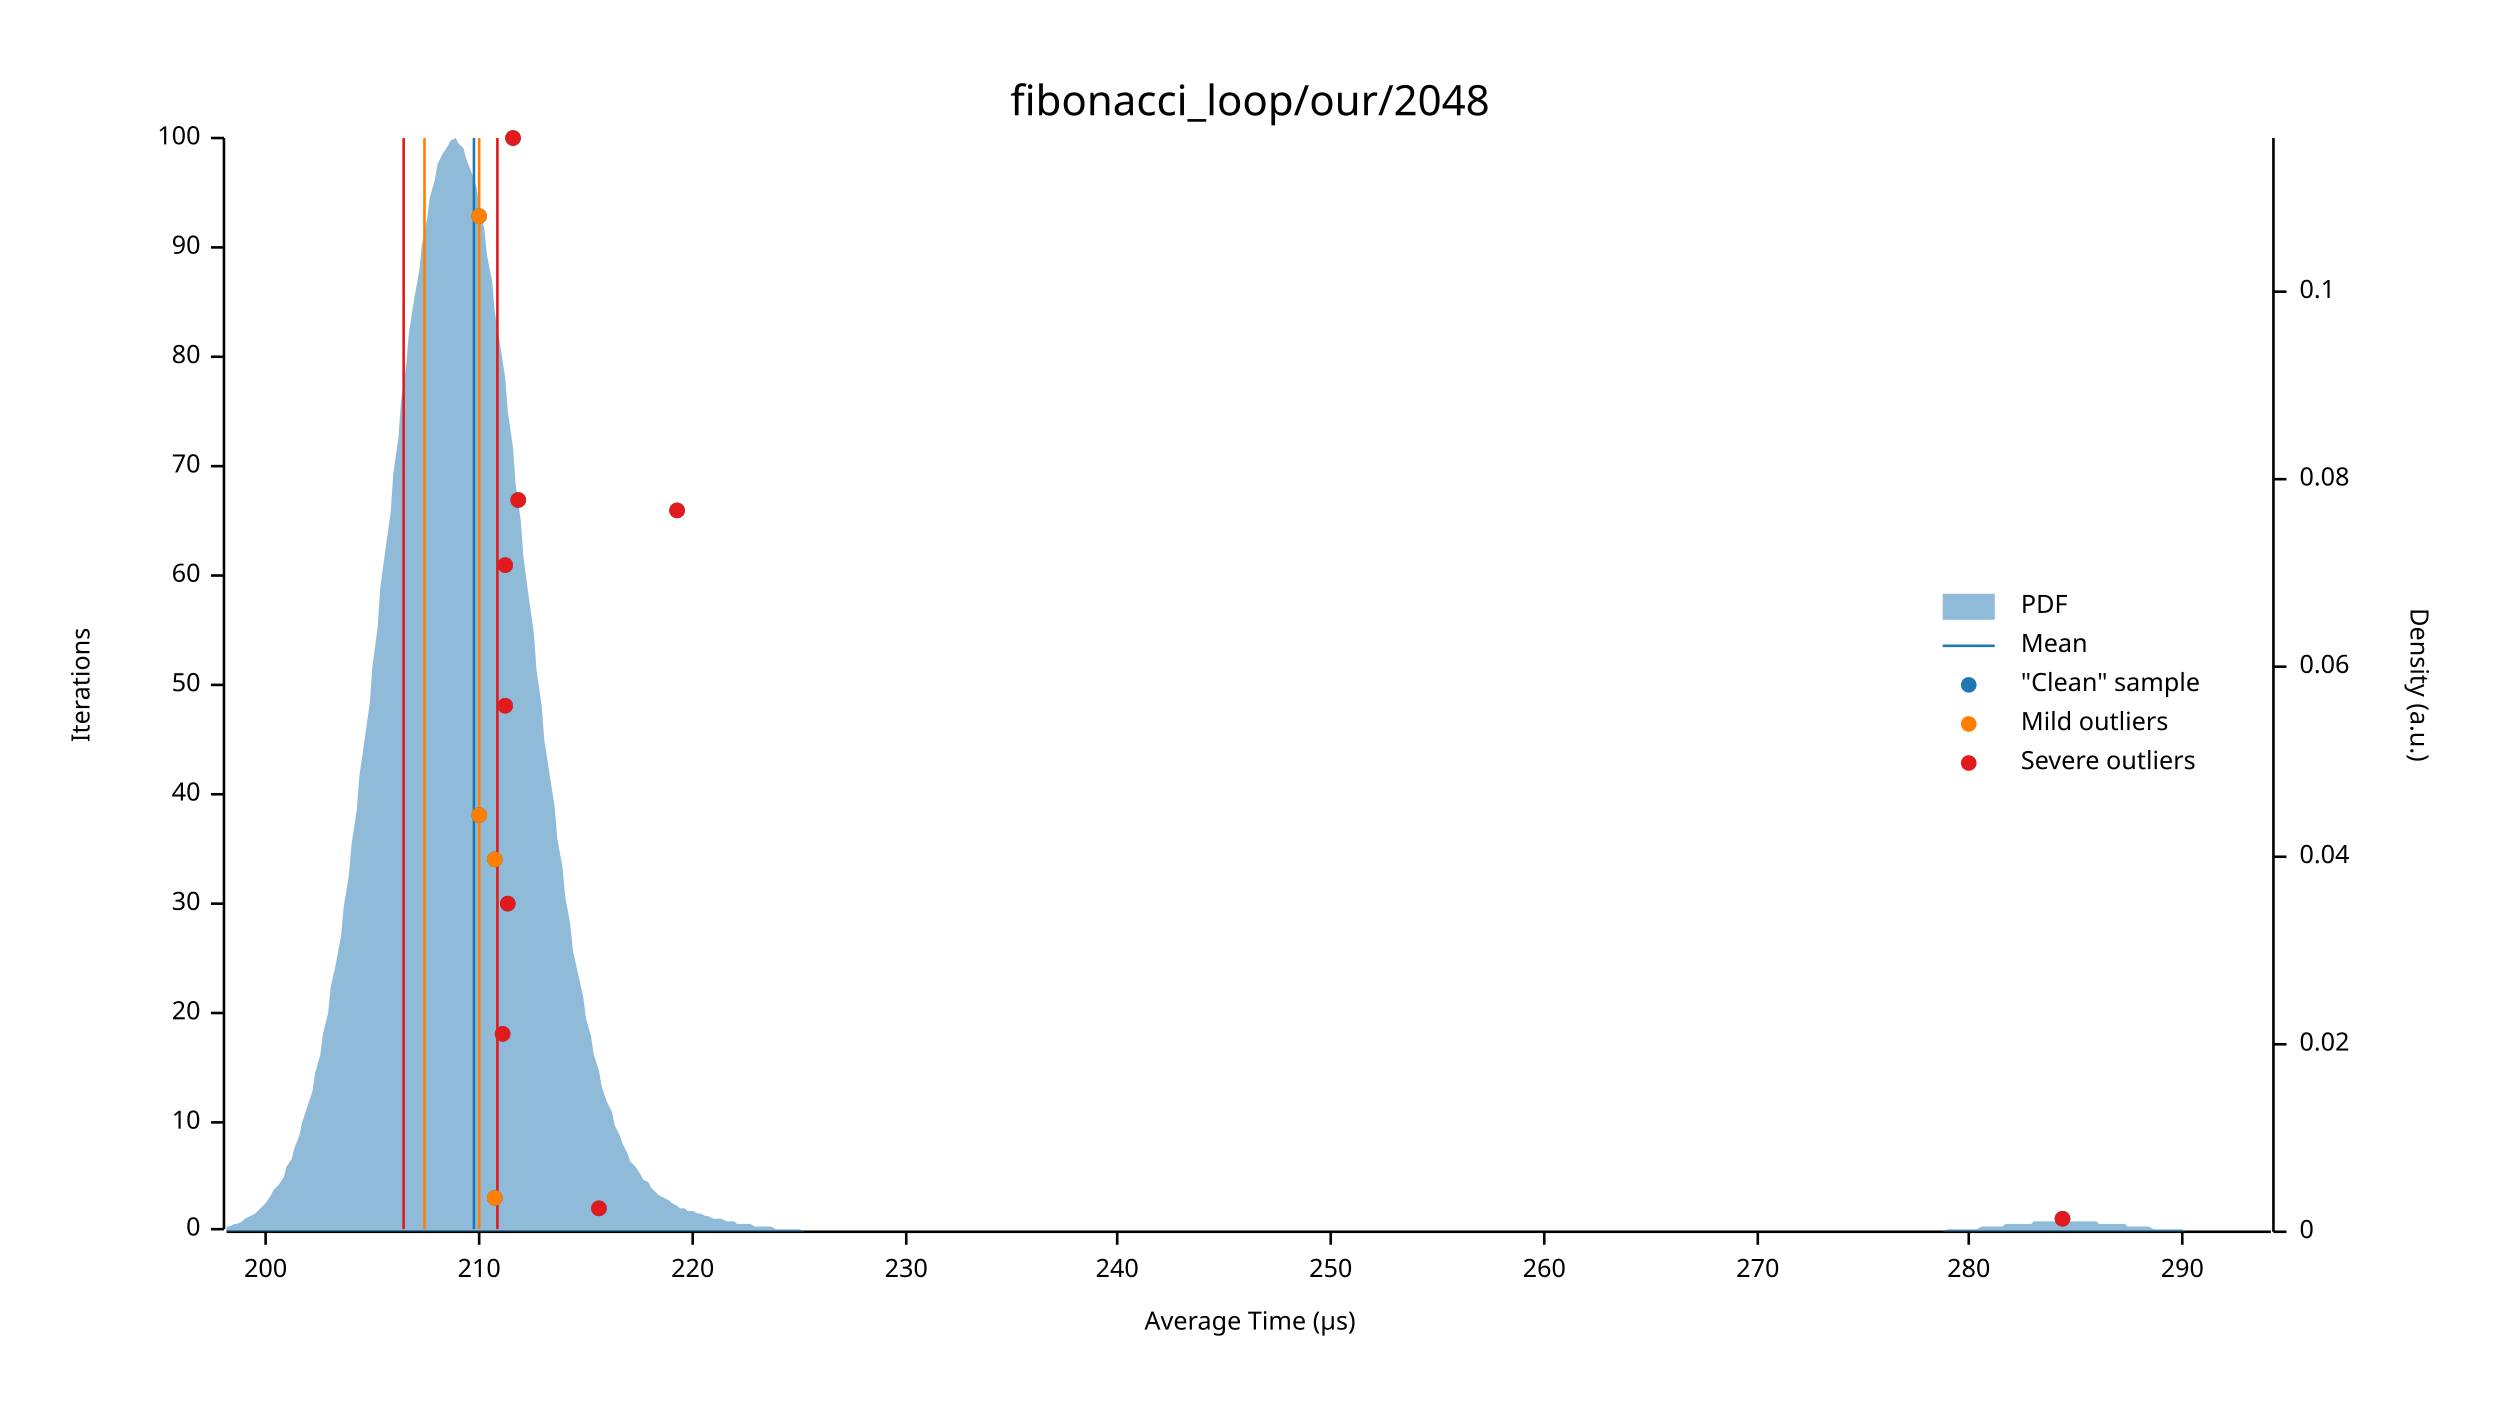
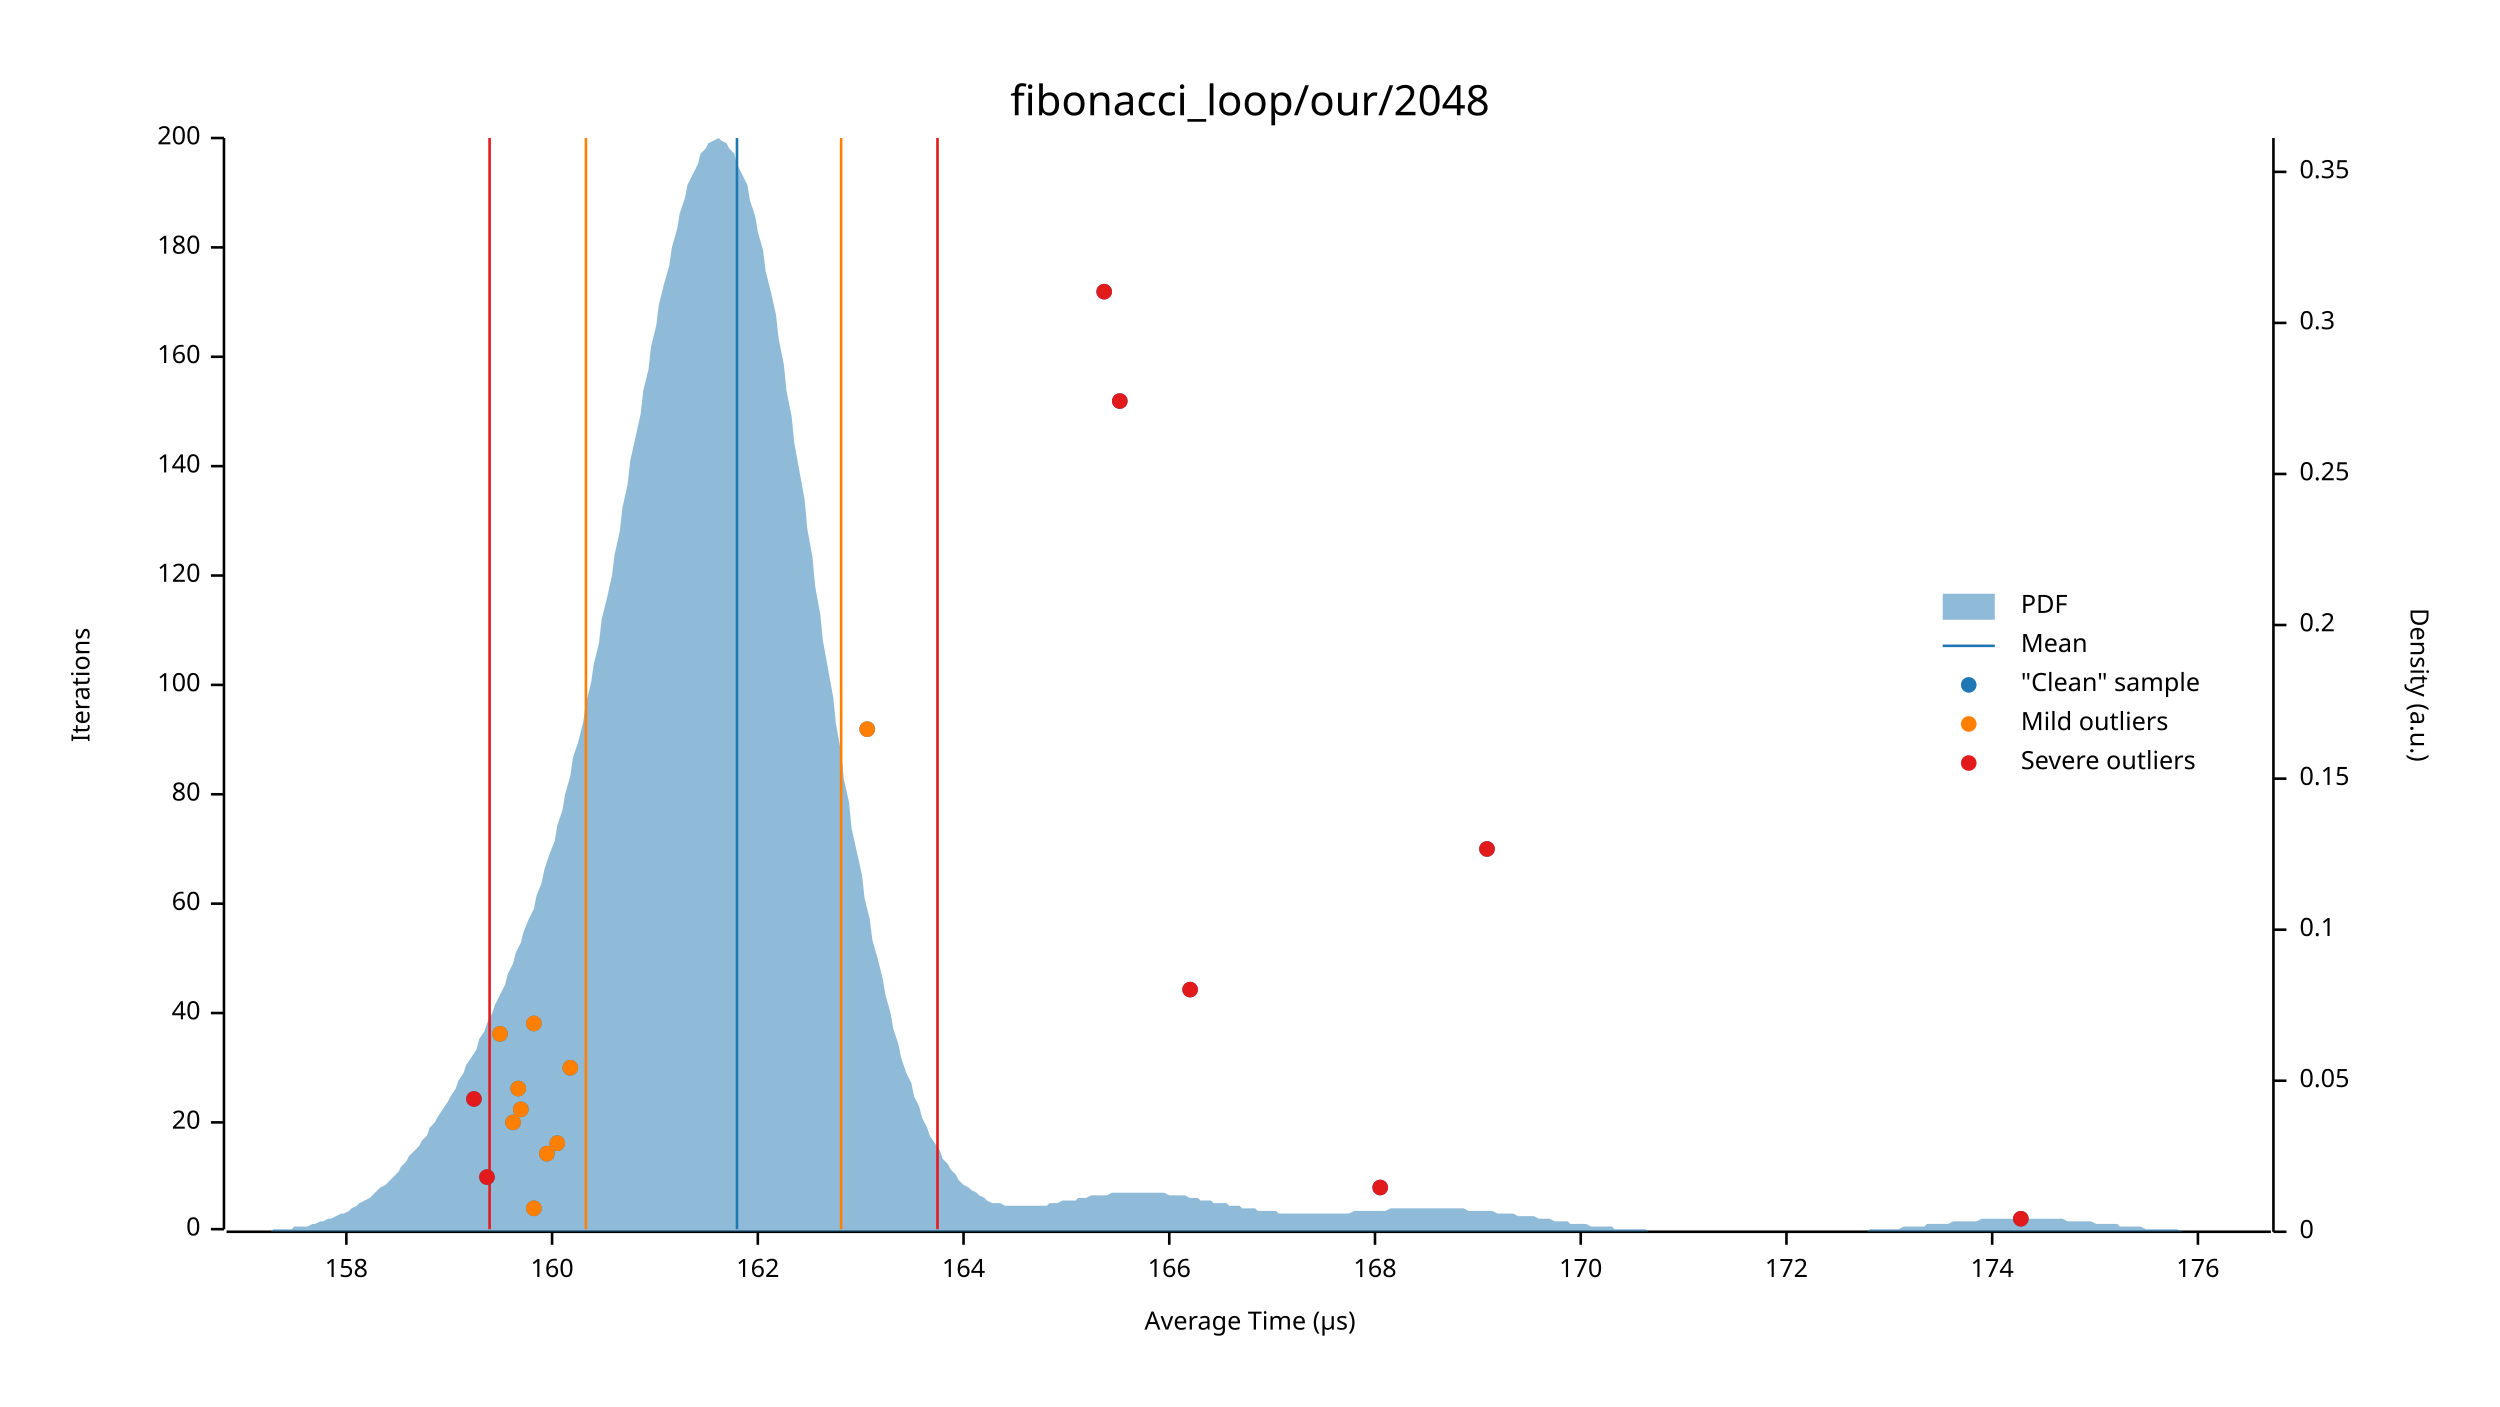
<svg xmlns="http://www.w3.org/2000/svg" width="960" height="540" viewBox="0 0 960 540">
  <text x="480" y="32" dy="0.76em" text-anchor="middle" font-family="sans-serif" font-size="16.129" opacity="1" fill="#000000">
fibonacci_loop/our/2048
</text>
  <text x="27" y="263" dy="0.76em" text-anchor="middle" font-family="sans-serif" font-size="9.677" opacity="1" fill="#000000" transform="rotate(270, 27, 263)">
Iterations
</text>
  <text x="480" y="513" dy="-0.5ex" text-anchor="middle" font-family="sans-serif" font-size="9.677" opacity="1" fill="#000000">
Average Time (µs)
</text>
  <polyline fill="none" opacity="1" stroke="#000000" stroke-width="1" points="86,53 86,472 " />
  <text x="77" y="472" dy="0.5ex" text-anchor="end" font-family="sans-serif" font-size="9.677" opacity="1" fill="#000000">
0
</text>
  <polyline fill="none" opacity="1" stroke="#000000" stroke-width="1" points="81,472 86,472 " />
  <text x="77" y="431" dy="0.5ex" text-anchor="end" font-family="sans-serif" font-size="9.677" opacity="1" fill="#000000">
- 10
+ 20
</text>
  <polyline fill="none" opacity="1" stroke="#000000" stroke-width="1" points="81,431 86,431 " />
  <text x="77" y="389" dy="0.5ex" text-anchor="end" font-family="sans-serif" font-size="9.677" opacity="1" fill="#000000">
- 20
+ 40
</text>
  <polyline fill="none" opacity="1" stroke="#000000" stroke-width="1" points="81,389 86,389 " />
  <text x="77" y="347" dy="0.5ex" text-anchor="end" font-family="sans-serif" font-size="9.677" opacity="1" fill="#000000">
- 30
+ 60
</text>
  <polyline fill="none" opacity="1" stroke="#000000" stroke-width="1" points="81,347 86,347 " />
  <text x="77" y="305" dy="0.5ex" text-anchor="end" font-family="sans-serif" font-size="9.677" opacity="1" fill="#000000">
- 40
+ 80
</text>
  <polyline fill="none" opacity="1" stroke="#000000" stroke-width="1" points="81,305 86,305 " />
  <text x="77" y="263" dy="0.5ex" text-anchor="end" font-family="sans-serif" font-size="9.677" opacity="1" fill="#000000">
- 50
+ 100
</text>
  <polyline fill="none" opacity="1" stroke="#000000" stroke-width="1" points="81,263 86,263 " />
  <text x="77" y="221" dy="0.5ex" text-anchor="end" font-family="sans-serif" font-size="9.677" opacity="1" fill="#000000">
- 60
+ 120
</text>
  <polyline fill="none" opacity="1" stroke="#000000" stroke-width="1" points="81,221 86,221 " />
  <text x="77" y="179" dy="0.5ex" text-anchor="end" font-family="sans-serif" font-size="9.677" opacity="1" fill="#000000">
- 70
+ 140
</text>
  <polyline fill="none" opacity="1" stroke="#000000" stroke-width="1" points="81,179 86,179 " />
  <text x="77" y="137" dy="0.5ex" text-anchor="end" font-family="sans-serif" font-size="9.677" opacity="1" fill="#000000">
- 80
+ 160
</text>
  <polyline fill="none" opacity="1" stroke="#000000" stroke-width="1" points="81,137 86,137 " />
  <text x="77" y="95" dy="0.5ex" text-anchor="end" font-family="sans-serif" font-size="9.677" opacity="1" fill="#000000">
- 90
+ 180
</text>
  <polyline fill="none" opacity="1" stroke="#000000" stroke-width="1" points="81,95 86,95 " />
  <text x="77" y="53" dy="0.5ex" text-anchor="end" font-family="sans-serif" font-size="9.677" opacity="1" fill="#000000">
- 100
+ 200
</text>
  <polyline fill="none" opacity="1" stroke="#000000" stroke-width="1" points="81,53 86,53 " />
  <polyline fill="none" opacity="1" stroke="#000000" stroke-width="1" points="87,473 872,473 " />
-   <text x="102" y="483" dy="0.76em" text-anchor="middle" font-family="sans-serif" font-size="9.677" opacity="1" fill="#000000">
- 200
+   <text x="133" y="483" dy="0.76em" text-anchor="middle" font-family="sans-serif" font-size="9.677" opacity="1" fill="#000000">
+ 158
</text>
-   <polyline fill="none" opacity="1" stroke="#000000" stroke-width="1" points="102,473 102,478 " />
-   <text x="184" y="483" dy="0.76em" text-anchor="middle" font-family="sans-serif" font-size="9.677" opacity="1" fill="#000000">
- 210
+   <polyline fill="none" opacity="1" stroke="#000000" stroke-width="1" points="133,473 133,478 " />
+   <text x="212" y="483" dy="0.76em" text-anchor="middle" font-family="sans-serif" font-size="9.677" opacity="1" fill="#000000">
+ 160
</text>
-   <polyline fill="none" opacity="1" stroke="#000000" stroke-width="1" points="184,473 184,478 " />
-   <text x="266" y="483" dy="0.76em" text-anchor="middle" font-family="sans-serif" font-size="9.677" opacity="1" fill="#000000">
- 220
+   <polyline fill="none" opacity="1" stroke="#000000" stroke-width="1" points="212,473 212,478 " />
+   <text x="291" y="483" dy="0.76em" text-anchor="middle" font-family="sans-serif" font-size="9.677" opacity="1" fill="#000000">
+ 162
</text>
-   <polyline fill="none" opacity="1" stroke="#000000" stroke-width="1" points="266,473 266,478 " />
-   <text x="348" y="483" dy="0.76em" text-anchor="middle" font-family="sans-serif" font-size="9.677" opacity="1" fill="#000000">
- 230
+   <polyline fill="none" opacity="1" stroke="#000000" stroke-width="1" points="291,473 291,478 " />
+   <text x="370" y="483" dy="0.76em" text-anchor="middle" font-family="sans-serif" font-size="9.677" opacity="1" fill="#000000">
+ 164
</text>
-   <polyline fill="none" opacity="1" stroke="#000000" stroke-width="1" points="348,473 348,478 " />
-   <text x="429" y="483" dy="0.76em" text-anchor="middle" font-family="sans-serif" font-size="9.677" opacity="1" fill="#000000">
- 240
+   <polyline fill="none" opacity="1" stroke="#000000" stroke-width="1" points="370,473 370,478 " />
+   <text x="449" y="483" dy="0.76em" text-anchor="middle" font-family="sans-serif" font-size="9.677" opacity="1" fill="#000000">
+ 166
</text>
-   <polyline fill="none" opacity="1" stroke="#000000" stroke-width="1" points="429,473 429,478 " />
-   <text x="511" y="483" dy="0.76em" text-anchor="middle" font-family="sans-serif" font-size="9.677" opacity="1" fill="#000000">
- 250
+   <polyline fill="none" opacity="1" stroke="#000000" stroke-width="1" points="449,473 449,478 " />
+   <text x="528" y="483" dy="0.76em" text-anchor="middle" font-family="sans-serif" font-size="9.677" opacity="1" fill="#000000">
+ 168
</text>
-   <polyline fill="none" opacity="1" stroke="#000000" stroke-width="1" points="511,473 511,478 " />
-   <text x="593" y="483" dy="0.76em" text-anchor="middle" font-family="sans-serif" font-size="9.677" opacity="1" fill="#000000">
- 260
+   <polyline fill="none" opacity="1" stroke="#000000" stroke-width="1" points="528,473 528,478 " />
+   <text x="607" y="483" dy="0.76em" text-anchor="middle" font-family="sans-serif" font-size="9.677" opacity="1" fill="#000000">
+ 170
</text>
-   <polyline fill="none" opacity="1" stroke="#000000" stroke-width="1" points="593,473 593,478 " />
-   <text x="675" y="483" dy="0.76em" text-anchor="middle" font-family="sans-serif" font-size="9.677" opacity="1" fill="#000000">
- 270
+   <polyline fill="none" opacity="1" stroke="#000000" stroke-width="1" points="607,473 607,478 " />
+   <text x="686" y="483" dy="0.76em" text-anchor="middle" font-family="sans-serif" font-size="9.677" opacity="1" fill="#000000">
+ 172
</text>
-   <polyline fill="none" opacity="1" stroke="#000000" stroke-width="1" points="675,473 675,478 " />
-   <text x="756" y="483" dy="0.76em" text-anchor="middle" font-family="sans-serif" font-size="9.677" opacity="1" fill="#000000">
- 280
+   <polyline fill="none" opacity="1" stroke="#000000" stroke-width="1" points="686,473 686,478 " />
+   <text x="765" y="483" dy="0.76em" text-anchor="middle" font-family="sans-serif" font-size="9.677" opacity="1" fill="#000000">
+ 174
</text>
-   <polyline fill="none" opacity="1" stroke="#000000" stroke-width="1" points="756,473 756,478 " />
-   <text x="838" y="483" dy="0.76em" text-anchor="middle" font-family="sans-serif" font-size="9.677" opacity="1" fill="#000000">
- 290
+   <polyline fill="none" opacity="1" stroke="#000000" stroke-width="1" points="765,473 765,478 " />
+   <text x="844" y="483" dy="0.76em" text-anchor="middle" font-family="sans-serif" font-size="9.677" opacity="1" fill="#000000">
+ 176
</text>
-   <polyline fill="none" opacity="1" stroke="#000000" stroke-width="1" points="838,473 838,478 " />
+   <polyline fill="none" opacity="1" stroke="#000000" stroke-width="1" points="844,473 844,478 " />
  <text x="933" y="263" dy="0.76em" text-anchor="middle" font-family="sans-serif" font-size="9.677" opacity="1" fill="#000000" transform="rotate(90, 933, 263)">
Density (a.u.)
</text>
  <polyline fill="none" opacity="1" stroke="#000000" stroke-width="1" points="873,53 873,473 " />
  <text x="883" y="473" dy="0.5ex" text-anchor="start" font-family="sans-serif" font-size="9.677" opacity="1" fill="#000000">
0
</text>
  <polyline fill="none" opacity="1" stroke="#000000" stroke-width="1" points="873,473 878,473 " />
-   <text x="883" y="401" dy="0.5ex" text-anchor="start" font-family="sans-serif" font-size="9.677" opacity="1" fill="#000000">
- 0.02
+   <text x="883" y="415" dy="0.5ex" text-anchor="start" font-family="sans-serif" font-size="9.677" opacity="1" fill="#000000">
+ 0.05
</text>
-   <polyline fill="none" opacity="1" stroke="#000000" stroke-width="1" points="873,401 878,401 " />
-   <text x="883" y="329" dy="0.5ex" text-anchor="start" font-family="sans-serif" font-size="9.677" opacity="1" fill="#000000">
- 0.04
- </text>
-   <polyline fill="none" opacity="1" stroke="#000000" stroke-width="1" points="873,329 878,329 " />
-   <text x="883" y="256" dy="0.5ex" text-anchor="start" font-family="sans-serif" font-size="9.677" opacity="1" fill="#000000">
- 0.06
- </text>
-   <polyline fill="none" opacity="1" stroke="#000000" stroke-width="1" points="873,256 878,256 " />
-   <text x="883" y="184" dy="0.5ex" text-anchor="start" font-family="sans-serif" font-size="9.677" opacity="1" fill="#000000">
- 0.08
- </text>
-   <polyline fill="none" opacity="1" stroke="#000000" stroke-width="1" points="873,184 878,184 " />
-   <text x="883" y="112" dy="0.5ex" text-anchor="start" font-family="sans-serif" font-size="9.677" opacity="1" fill="#000000">
+   <polyline fill="none" opacity="1" stroke="#000000" stroke-width="1" points="873,415 878,415 " />
+   <text x="883" y="357" dy="0.5ex" text-anchor="start" font-family="sans-serif" font-size="9.677" opacity="1" fill="#000000">
0.1
</text>
-   <polyline fill="none" opacity="1" stroke="#000000" stroke-width="1" points="873,112 878,112 " />
-   <polygon opacity="0.5" fill="#1F78B4" points="87,471 88,471 90,470 91,470 93,469 94,468 96,467 98,466 99,465 101,463 102,462 104,459 105,457 107,455 109,452 110,448 112,445 113,441 115,436 116,431 118,425 120,419 121,412 123,405 124,397 126,389 127,379 129,370 131,359 132,348 134,336 135,324 137,311 138,298 140,284 142,270 143,256 145,241 146,226 148,211 150,197 151,182 153,168 154,154 156,140 157,128 159,115 161,104 162,94 164,84 165,76 167,69 168,63 170,59 172,56 173,54 175,53 176,55 178,57 179,61 181,66 183,72 184,79 186,88 187,98 189,108 190,120 192,132 194,145 195,158 197,172 198,186 200,200 201,214 203,229 205,243 206,257 208,271 209,284 211,297 213,310 214,322 216,333 217,344 219,355 220,365 222,374 224,383 225,391 227,398 228,405 230,411 231,417 233,423 235,427 236,432 238,436 239,439 241,443 242,446 244,448 246,451 247,453 249,454 250,456 252,458 253,459 255,460 257,461 258,462 260,463 261,464 263,464 264,465 266,465 268,466 269,466 271,467 272,467 274,468 276,468 277,468 279,469 280,469 282,469 283,470 285,470 287,470 288,470 290,471 291,471 293,471 294,471 296,471 298,472 299,472 301,472 302,472 304,472 305,472 307,472 309,473 310,473 312,473 313,473 315,473 316,473 318,473 320,473 321,473 323,473 324,473 326,473 327,473 329,473 331,473 332,473 334,473 335,473 337,473 339,473 340,473 342,473 343,473 345,473 346,473 348,473 350,473 351,473 353,473 354,473 356,473 357,473 359,473 361,473 362,473 364,473 365,473 367,473 368,473 370,473 372,473 373,473 375,473 376,473 378,473 379,473 381,473 383,473 384,473 386,473 387,473 389,473 391,473 392,473 394,473 395,473 397,473 398,473 400,473 402,473 403,473 405,473 406,473 408,473 409,473 411,473 413,473 414,473 416,473 417,473 419,473 420,473 422,473 424,473 425,473 427,473 428,473 430,473 431,473 433,473 435,473 436,473 438,473 439,473 441,473 442,473 444,473 446,473 447,473 449,473 450,473 452,473 454,473 455,473 457,473 458,473 460,473 461,473 463,473 465,473 466,473 468,473 469,473 471,473 472,473 474,473 476,473 477,473 479,473 480,473 482,473 483,473 485,473 487,473 488,473 490,473 491,473 493,473 494,473 496,473 498,473 499,473 501,473 502,473 504,473 505,473 507,473 509,473 510,473 512,473 513,473 515,473 517,473 518,473 520,473 521,473 523,473 524,473 526,473 528,473 529,473 531,473 532,473 534,473 535,473 537,473 539,473 540,473 542,473 543,473 545,473 546,473 548,473 550,473 551,473 553,473 554,473 556,473 557,473 559,473 561,473 562,473 564,473 565,473 567,473 568,473 570,473 572,473 573,473 575,473 576,473 578,473 580,473 581,473 583,473 584,473 586,473 587,473 589,473 591,473 592,473 594,473 595,473 597,473 598,473 600,473 602,473 603,473 605,473 606,473 608,473 609,473 611,473 613,473 614,473 616,473 617,473 619,473 620,473 622,473 624,473 625,473 627,473 628,473 630,473 632,473 633,473 635,473 636,473 638,473 639,473 641,473 643,473 644,473 646,473 647,473 649,473 650,473 652,473 654,473 655,473 657,473 658,473 660,473 661,473 663,473 665,473 666,473 668,473 669,473 671,473 672,473 674,473 676,473 677,473 679,473 680,473 682,473 683,473 685,473 687,473 688,473 690,473 691,473 693,473 695,473 696,473 698,473 699,473 701,473 702,473 704,473 706,473 707,473 709,473 710,473 712,473 713,473 715,473 717,473 718,473 720,473 721,473 723,473 724,473 726,473 728,473 729,473 731,473 732,473 734,473 735,473 737,473 739,473 740,473 742,473 743,473 745,473 746,473 748,472 750,472 751,472 753,472 754,472 756,472 758,472 759,472 761,471 762,471 764,471 765,471 767,471 769,471 770,470 772,470 773,470 775,470 776,470 778,470 780,470 781,469 783,469 784,469 786,469 787,469 789,469 791,469 792,469 794,469 795,469 797,469 798,469 800,469 802,469 803,469 805,469 806,470 808,470 809,470 811,470 813,470 814,470 816,470 817,471 819,471 821,471 822,471 824,471 825,471 827,472 828,472 830,472 832,472 833,472 835,472 836,472 838,472 839,473 841,473 843,473 844,473 846,473 847,473 849,473 850,473 852,473 854,473 855,473 857,473 858,473 860,473 861,473 863,473 865,473 866,473 868,473 869,473 871,473 873,473 873,473 87,473 " />
-   <polyline fill="none" opacity="1" stroke="#1F78B4" stroke-width="1" points="182,472 182,53 " />
-   <polyline fill="none" opacity="1" stroke="#FF7F00" stroke-width="1" points="163,472 163,53 " />
-   <polyline fill="none" opacity="1" stroke="#FF7F00" stroke-width="1" points="184,472 184,53 " />
-   <polyline fill="none" opacity="1" stroke="#E31A1C" stroke-width="1" points="155,472 155,53 " />
-   <polyline fill="none" opacity="1" stroke="#E31A1C" stroke-width="1" points="191,472 191,53 " />
-   <circle cx="792" cy="468" r="3" opacity="1" fill="#1F78B4" stroke="none" stroke-width="1" />
-   <circle cx="230" cy="464" r="3" opacity="1" fill="#1F78B4" stroke="none" stroke-width="1" />
-   <circle cx="190" cy="460" r="3" opacity="1" fill="#1F78B4" stroke="none" stroke-width="1" />
-   <circle cx="193" cy="397" r="3" opacity="1" fill="#1F78B4" stroke="none" stroke-width="1" />
-   <circle cx="195" cy="347" r="3" opacity="1" fill="#1F78B4" stroke="none" stroke-width="1" />
-   <circle cx="190" cy="330" r="3" opacity="1" fill="#1F78B4" stroke="none" stroke-width="1" />
-   <circle cx="184" cy="313" r="3" opacity="1" fill="#1F78B4" stroke="none" stroke-width="1" />
-   <circle cx="194" cy="271" r="3" opacity="1" fill="#1F78B4" stroke="none" stroke-width="1" />
-   <circle cx="194" cy="217" r="3" opacity="1" fill="#1F78B4" stroke="none" stroke-width="1" />
-   <circle cx="260" cy="196" r="3" opacity="1" fill="#1F78B4" stroke="none" stroke-width="1" />
-   <circle cx="199" cy="192" r="3" opacity="1" fill="#1F78B4" stroke="none" stroke-width="1" />
-   <circle cx="184" cy="83" r="3" opacity="1" fill="#1F78B4" stroke="none" stroke-width="1" />
-   <circle cx="197" cy="53" r="3" opacity="1" fill="#1F78B4" stroke="none" stroke-width="1" />
-   <circle cx="190" cy="460" r="3" opacity="1" fill="#FF7F00" stroke="none" stroke-width="1" />
-   <circle cx="190" cy="330" r="3" opacity="1" fill="#FF7F00" stroke="none" stroke-width="1" />
-   <circle cx="184" cy="313" r="3" opacity="1" fill="#FF7F00" stroke="none" stroke-width="1" />
-   <circle cx="184" cy="83" r="3" opacity="1" fill="#FF7F00" stroke="none" stroke-width="1" />
-   <circle cx="792" cy="468" r="3" opacity="1" fill="#E31A1C" stroke="none" stroke-width="1" />
-   <circle cx="230" cy="464" r="3" opacity="1" fill="#E31A1C" stroke="none" stroke-width="1" />
-   <circle cx="193" cy="397" r="3" opacity="1" fill="#E31A1C" stroke="none" stroke-width="1" />
-   <circle cx="195" cy="347" r="3" opacity="1" fill="#E31A1C" stroke="none" stroke-width="1" />
-   <circle cx="194" cy="271" r="3" opacity="1" fill="#E31A1C" stroke="none" stroke-width="1" />
-   <circle cx="194" cy="217" r="3" opacity="1" fill="#E31A1C" stroke="none" stroke-width="1" />
-   <circle cx="260" cy="196" r="3" opacity="1" fill="#E31A1C" stroke="none" stroke-width="1" />
-   <circle cx="199" cy="192" r="3" opacity="1" fill="#E31A1C" stroke="none" stroke-width="1" />
-   <circle cx="197" cy="53" r="3" opacity="1" fill="#E31A1C" stroke="none" stroke-width="1" />
+   <polyline fill="none" opacity="1" stroke="#000000" stroke-width="1" points="873,357 878,357 " />
+   <text x="883" y="299" dy="0.5ex" text-anchor="start" font-family="sans-serif" font-size="9.677" opacity="1" fill="#000000">
+ 0.15
+ </text>
+   <polyline fill="none" opacity="1" stroke="#000000" stroke-width="1" points="873,299 878,299 " />
+   <text x="883" y="240" dy="0.5ex" text-anchor="start" font-family="sans-serif" font-size="9.677" opacity="1" fill="#000000">
+ 0.2
+ </text>
+   <polyline fill="none" opacity="1" stroke="#000000" stroke-width="1" points="873,240 878,240 " />
+   <text x="883" y="182" dy="0.5ex" text-anchor="start" font-family="sans-serif" font-size="9.677" opacity="1" fill="#000000">
+ 0.25
+ </text>
+   <polyline fill="none" opacity="1" stroke="#000000" stroke-width="1" points="873,182 878,182 " />
+   <text x="883" y="124" dy="0.5ex" text-anchor="start" font-family="sans-serif" font-size="9.677" opacity="1" fill="#000000">
+ 0.3
+ </text>
+   <polyline fill="none" opacity="1" stroke="#000000" stroke-width="1" points="873,124 878,124 " />
+   <text x="883" y="66" dy="0.5ex" text-anchor="start" font-family="sans-serif" font-size="9.677" opacity="1" fill="#000000">
+ 0.35
+ </text>
+   <polyline fill="none" opacity="1" stroke="#000000" stroke-width="1" points="873,66 878,66 " />
+   <polygon opacity="0.5" fill="#1F78B4" points="87,473 88,473 90,473 91,473 93,473 94,473 96,473 98,473 99,473 101,473 102,473 104,473 105,472 107,472 109,472 110,472 112,472 113,471 115,471 116,471 118,471 120,470 121,470 123,469 124,469 126,468 127,468 129,467 131,466 132,466 134,465 135,464 137,463 138,462 140,461 142,460 143,459 145,457 146,456 148,455 150,453 151,452 153,450 154,448 156,446 157,444 159,442 161,440 162,438 164,436 165,433 167,431 168,429 170,426 172,423 173,421 175,418 176,415 178,412 179,409 181,406 183,403 184,399 186,396 187,393 189,389 190,386 192,382 194,378 195,374 197,370 198,366 200,362 201,358 203,353 205,349 206,344 208,339 209,334 211,328 213,323 214,317 216,311 217,305 219,298 220,291 222,285 224,277 225,270 227,262 228,255 230,247 231,238 233,230 235,221 236,213 238,204 239,195 241,186 242,177 244,168 246,159 247,150 249,142 250,133 252,125 253,117 255,109 257,102 258,95 260,88 261,82 263,76 264,71 266,67 268,63 269,59 271,57 272,55 274,54 276,53 277,54 279,55 280,57 282,59 283,63 285,67 287,71 288,77 290,83 291,89 293,96 294,104 296,112 298,121 299,130 301,140 302,150 304,160 305,170 307,181 309,192 310,203 312,214 313,225 315,236 316,246 318,257 320,268 321,278 323,289 324,299 326,308 327,318 329,327 331,336 332,345 334,353 335,361 337,368 339,376 340,382 342,389 343,395 345,401 346,406 348,412 350,416 351,421 353,425 354,429 356,433 357,436 359,439 361,442 362,445 364,447 365,449 367,451 368,453 370,455 372,456 373,457 375,458 376,459 378,460 379,461 381,462 383,462 384,462 386,463 387,463 389,463 391,463 392,463 394,463 395,463 397,463 398,463 400,463 402,463 403,462 405,462 406,462 408,461 409,461 411,461 413,461 414,460 416,460 417,460 419,459 420,459 422,459 424,459 425,459 427,458 428,458 430,458 431,458 433,458 435,458 436,458 438,458 439,458 441,458 442,458 444,458 446,458 447,458 449,459 450,459 452,459 454,459 455,459 457,460 458,460 460,460 461,461 463,461 465,461 466,462 468,462 469,462 471,462 472,463 474,463 476,463 477,464 479,464 480,464 482,464 483,465 485,465 487,465 488,465 490,465 491,466 493,466 494,466 496,466 498,466 499,466 501,466 502,466 504,466 505,466 507,466 509,466 510,466 512,466 513,466 515,466 517,466 518,466 520,465 521,465 523,465 524,465 526,465 528,465 529,465 531,465 532,465 534,464 535,464 537,464 539,464 540,464 542,464 543,464 545,464 546,464 548,464 550,464 551,464 553,464 554,464 556,464 557,464 559,464 561,464 562,464 564,465 565,465 567,465 568,465 570,465 572,465 573,465 575,466 576,466 578,466 580,466 581,466 583,467 584,467 586,467 587,467 589,467 591,468 592,468 594,468 595,468 597,469 598,469 600,469 602,469 603,470 605,470 606,470 608,470 609,470 611,471 613,471 614,471 616,471 617,471 619,471 620,472 622,472 624,472 625,472 627,472 628,472 630,472 632,472 633,473 635,473 636,473 638,473 639,473 641,473 643,473 644,473 646,473 647,473 649,473 650,473 652,473 654,473 655,473 657,473 658,473 660,473 661,473 663,473 665,473 666,473 668,473 669,473 671,473 672,473 674,473 676,473 677,473 679,473 680,473 682,473 683,473 685,473 687,473 688,473 690,473 691,473 693,473 695,473 696,473 698,473 699,473 701,473 702,473 704,473 706,473 707,473 709,473 710,473 712,473 713,473 715,473 717,473 718,472 720,472 721,472 723,472 724,472 726,472 728,472 729,472 731,471 732,471 734,471 735,471 737,471 739,471 740,470 742,470 743,470 745,470 746,470 748,470 750,469 751,469 753,469 754,469 756,469 758,469 759,469 761,468 762,468 764,468 765,468 767,468 769,468 770,468 772,468 773,468 775,468 776,468 778,468 780,468 781,468 783,468 784,468 786,468 787,468 789,468 791,468 792,468 794,469 795,469 797,469 798,469 800,469 802,469 803,469 805,470 806,470 808,470 809,470 811,470 813,470 814,471 816,471 817,471 819,471 821,471 822,471 824,472 825,472 827,472 828,472 830,472 832,472 833,472 835,472 836,472 838,473 839,473 841,473 843,473 844,473 846,473 847,473 849,473 850,473 852,473 854,473 855,473 857,473 858,473 860,473 861,473 863,473 865,473 866,473 868,473 869,473 871,473 873,473 873,473 87,473 " />
+   <polyline fill="none" opacity="1" stroke="#1F78B4" stroke-width="1" points="283,472 283,53 " />
+   <polyline fill="none" opacity="1" stroke="#FF7F00" stroke-width="1" points="225,472 225,53 " />
+   <polyline fill="none" opacity="1" stroke="#FF7F00" stroke-width="1" points="323,472 323,53 " />
+   <polyline fill="none" opacity="1" stroke="#E31A1C" stroke-width="1" points="188,472 188,53 " />
+   <polyline fill="none" opacity="1" stroke="#E31A1C" stroke-width="1" points="360,472 360,53 " />
+   <circle cx="776" cy="468" r="3" opacity="1" fill="#1F78B4" stroke="none" stroke-width="1" />
+   <circle cx="205" cy="464" r="3" opacity="1" fill="#1F78B4" stroke="none" stroke-width="1" />
+   <circle cx="530" cy="456" r="3" opacity="1" fill="#1F78B4" stroke="none" stroke-width="1" />
+   <circle cx="187" cy="452" r="3" opacity="1" fill="#1F78B4" stroke="none" stroke-width="1" />
+   <circle cx="210" cy="443" r="3" opacity="1" fill="#1F78B4" stroke="none" stroke-width="1" />
+   <circle cx="214" cy="439" r="3" opacity="1" fill="#1F78B4" stroke="none" stroke-width="1" />
+   <circle cx="197" cy="431" r="3" opacity="1" fill="#1F78B4" stroke="none" stroke-width="1" />
+   <circle cx="200" cy="426" r="3" opacity="1" fill="#1F78B4" stroke="none" stroke-width="1" />
+   <circle cx="182" cy="422" r="3" opacity="1" fill="#1F78B4" stroke="none" stroke-width="1" />
+   <circle cx="199" cy="418" r="3" opacity="1" fill="#1F78B4" stroke="none" stroke-width="1" />
+   <circle cx="219" cy="410" r="3" opacity="1" fill="#1F78B4" stroke="none" stroke-width="1" />
+   <circle cx="192" cy="397" r="3" opacity="1" fill="#1F78B4" stroke="none" stroke-width="1" />
+   <circle cx="205" cy="393" r="3" opacity="1" fill="#1F78B4" stroke="none" stroke-width="1" />
+   <circle cx="457" cy="380" r="3" opacity="1" fill="#1F78B4" stroke="none" stroke-width="1" />
+   <circle cx="571" cy="326" r="3" opacity="1" fill="#1F78B4" stroke="none" stroke-width="1" />
+   <circle cx="333" cy="280" r="3" opacity="1" fill="#1F78B4" stroke="none" stroke-width="1" />
+   <circle cx="430" cy="154" r="3" opacity="1" fill="#1F78B4" stroke="none" stroke-width="1" />
+   <circle cx="424" cy="112" r="3" opacity="1" fill="#1F78B4" stroke="none" stroke-width="1" />
+   <circle cx="205" cy="464" r="3" opacity="1" fill="#FF7F00" stroke="none" stroke-width="1" />
+   <circle cx="210" cy="443" r="3" opacity="1" fill="#FF7F00" stroke="none" stroke-width="1" />
+   <circle cx="214" cy="439" r="3" opacity="1" fill="#FF7F00" stroke="none" stroke-width="1" />
+   <circle cx="197" cy="431" r="3" opacity="1" fill="#FF7F00" stroke="none" stroke-width="1" />
+   <circle cx="200" cy="426" r="3" opacity="1" fill="#FF7F00" stroke="none" stroke-width="1" />
+   <circle cx="199" cy="418" r="3" opacity="1" fill="#FF7F00" stroke="none" stroke-width="1" />
+   <circle cx="219" cy="410" r="3" opacity="1" fill="#FF7F00" stroke="none" stroke-width="1" />
+   <circle cx="192" cy="397" r="3" opacity="1" fill="#FF7F00" stroke="none" stroke-width="1" />
+   <circle cx="205" cy="393" r="3" opacity="1" fill="#FF7F00" stroke="none" stroke-width="1" />
+   <circle cx="333" cy="280" r="3" opacity="1" fill="#FF7F00" stroke="none" stroke-width="1" />
+   <circle cx="776" cy="468" r="3" opacity="1" fill="#E31A1C" stroke="none" stroke-width="1" />
+   <circle cx="530" cy="456" r="3" opacity="1" fill="#E31A1C" stroke="none" stroke-width="1" />
+   <circle cx="187" cy="452" r="3" opacity="1" fill="#E31A1C" stroke="none" stroke-width="1" />
+   <circle cx="182" cy="422" r="3" opacity="1" fill="#E31A1C" stroke="none" stroke-width="1" />
+   <circle cx="457" cy="380" r="3" opacity="1" fill="#E31A1C" stroke="none" stroke-width="1" />
+   <circle cx="571" cy="326" r="3" opacity="1" fill="#E31A1C" stroke="none" stroke-width="1" />
+   <circle cx="430" cy="154" r="3" opacity="1" fill="#E31A1C" stroke="none" stroke-width="1" />
+   <circle cx="424" cy="112" r="3" opacity="1" fill="#E31A1C" stroke="none" stroke-width="1" />
  <text x="776" y="228" dy="0.76em" text-anchor="start" font-family="sans-serif" font-size="9.677" opacity="1" fill="#000000">
PDF
</text>
  <text x="776" y="243" dy="0.76em" text-anchor="start" font-family="sans-serif" font-size="9.677" opacity="1" fill="#000000">
Mean
</text>
  <text x="776" y="258" dy="0.76em" text-anchor="start" font-family="sans-serif" font-size="9.677" opacity="1" fill="#000000">
"Clean" sample
</text>
  <text x="776" y="273" dy="0.76em" text-anchor="start" font-family="sans-serif" font-size="9.677" opacity="1" fill="#000000">
Mild outliers
</text>
  <text x="776" y="288" dy="0.76em" text-anchor="start" font-family="sans-serif" font-size="9.677" opacity="1" fill="#000000">
Severe outliers
</text>
  <rect x="746" y="228" width="20" height="10" opacity="0.5" fill="#1F78B4" stroke="none" />
  <polyline fill="none" opacity="1" stroke="#1F78B4" stroke-width="1" points="746,248 766,248 " />
  <circle cx="756" cy="263" r="3" opacity="1" fill="#1F78B4" stroke="none" stroke-width="1" />
  <circle cx="756" cy="278" r="3" opacity="1" fill="#FF7F00" stroke="none" stroke-width="1" />
  <circle cx="756" cy="293" r="3" opacity="1" fill="#E31A1C" stroke="none" stroke-width="1" />
</svg>
